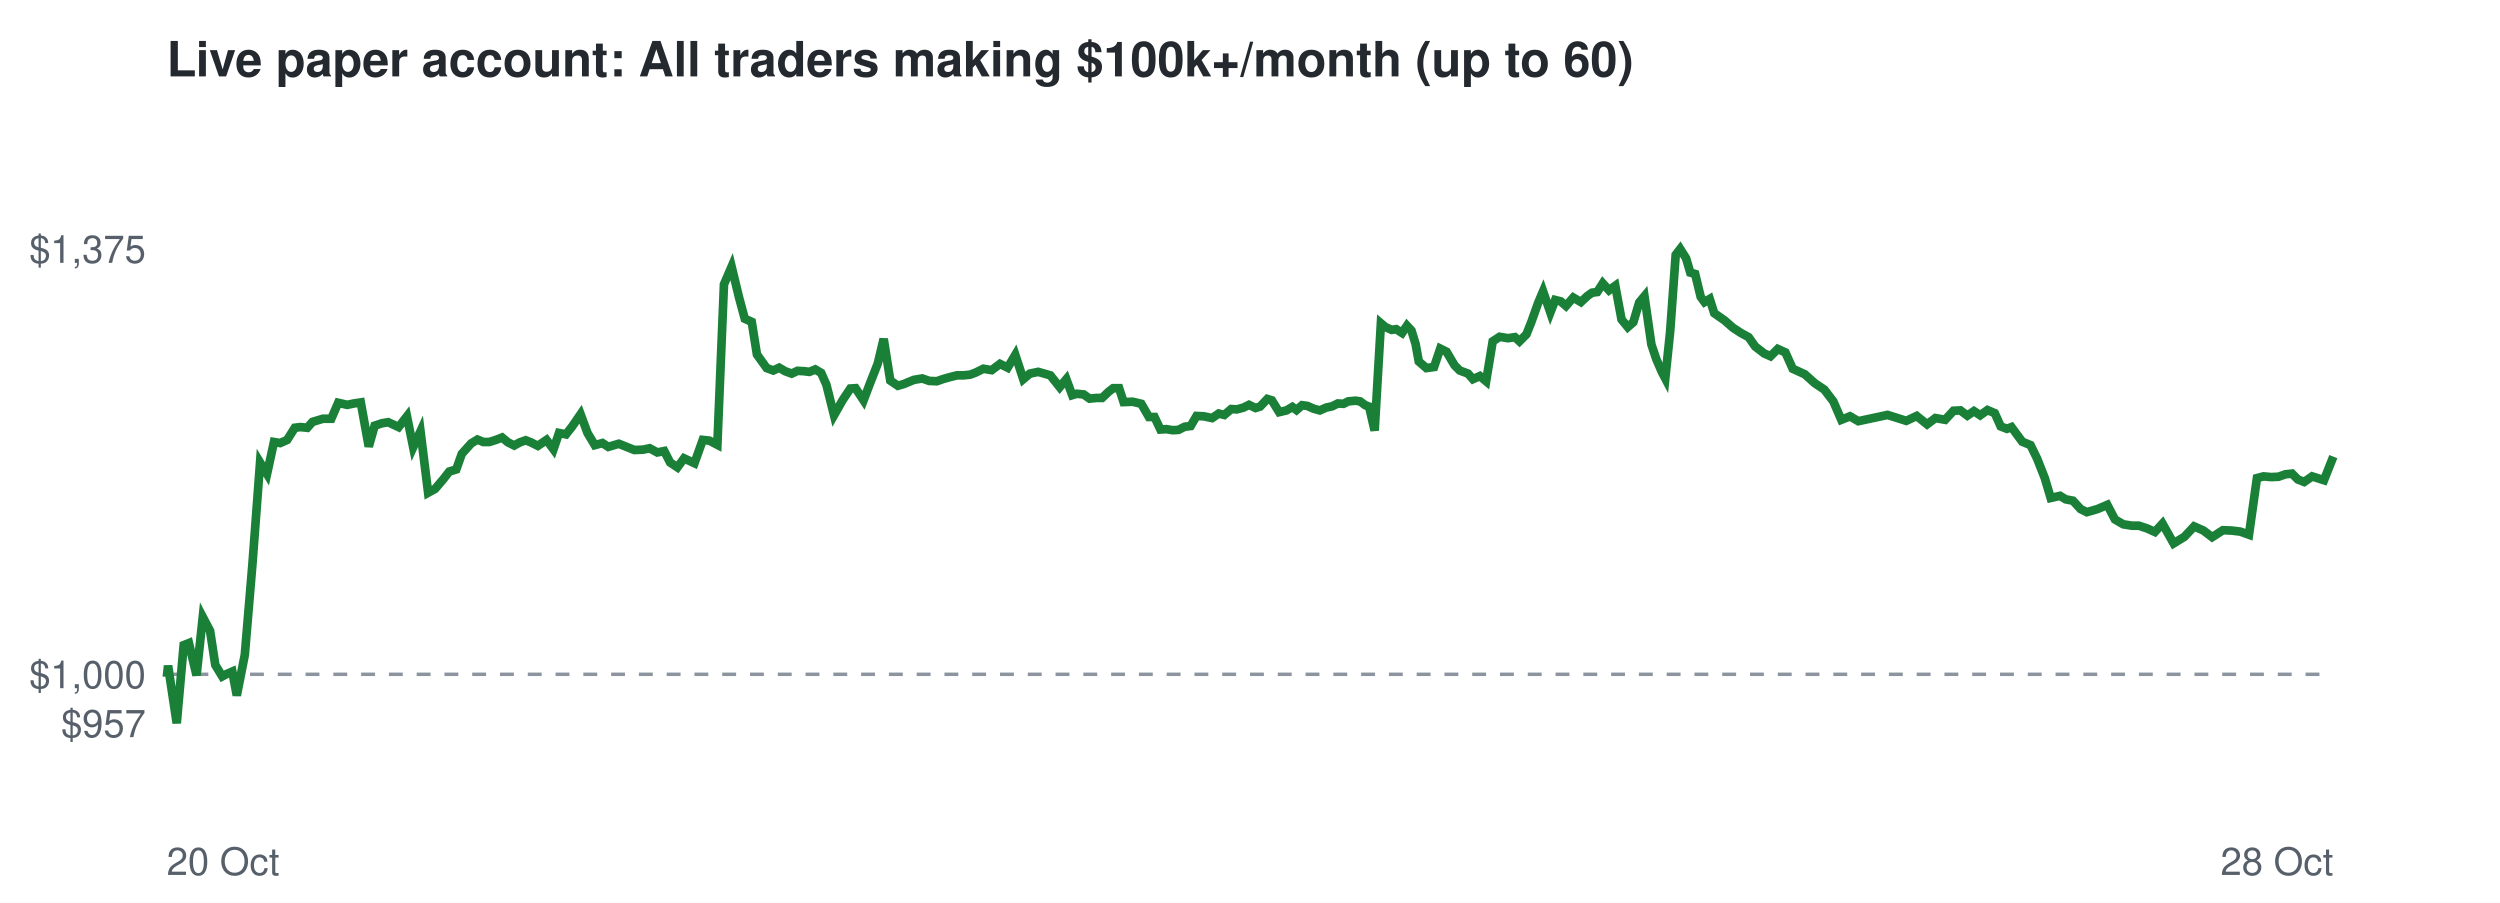
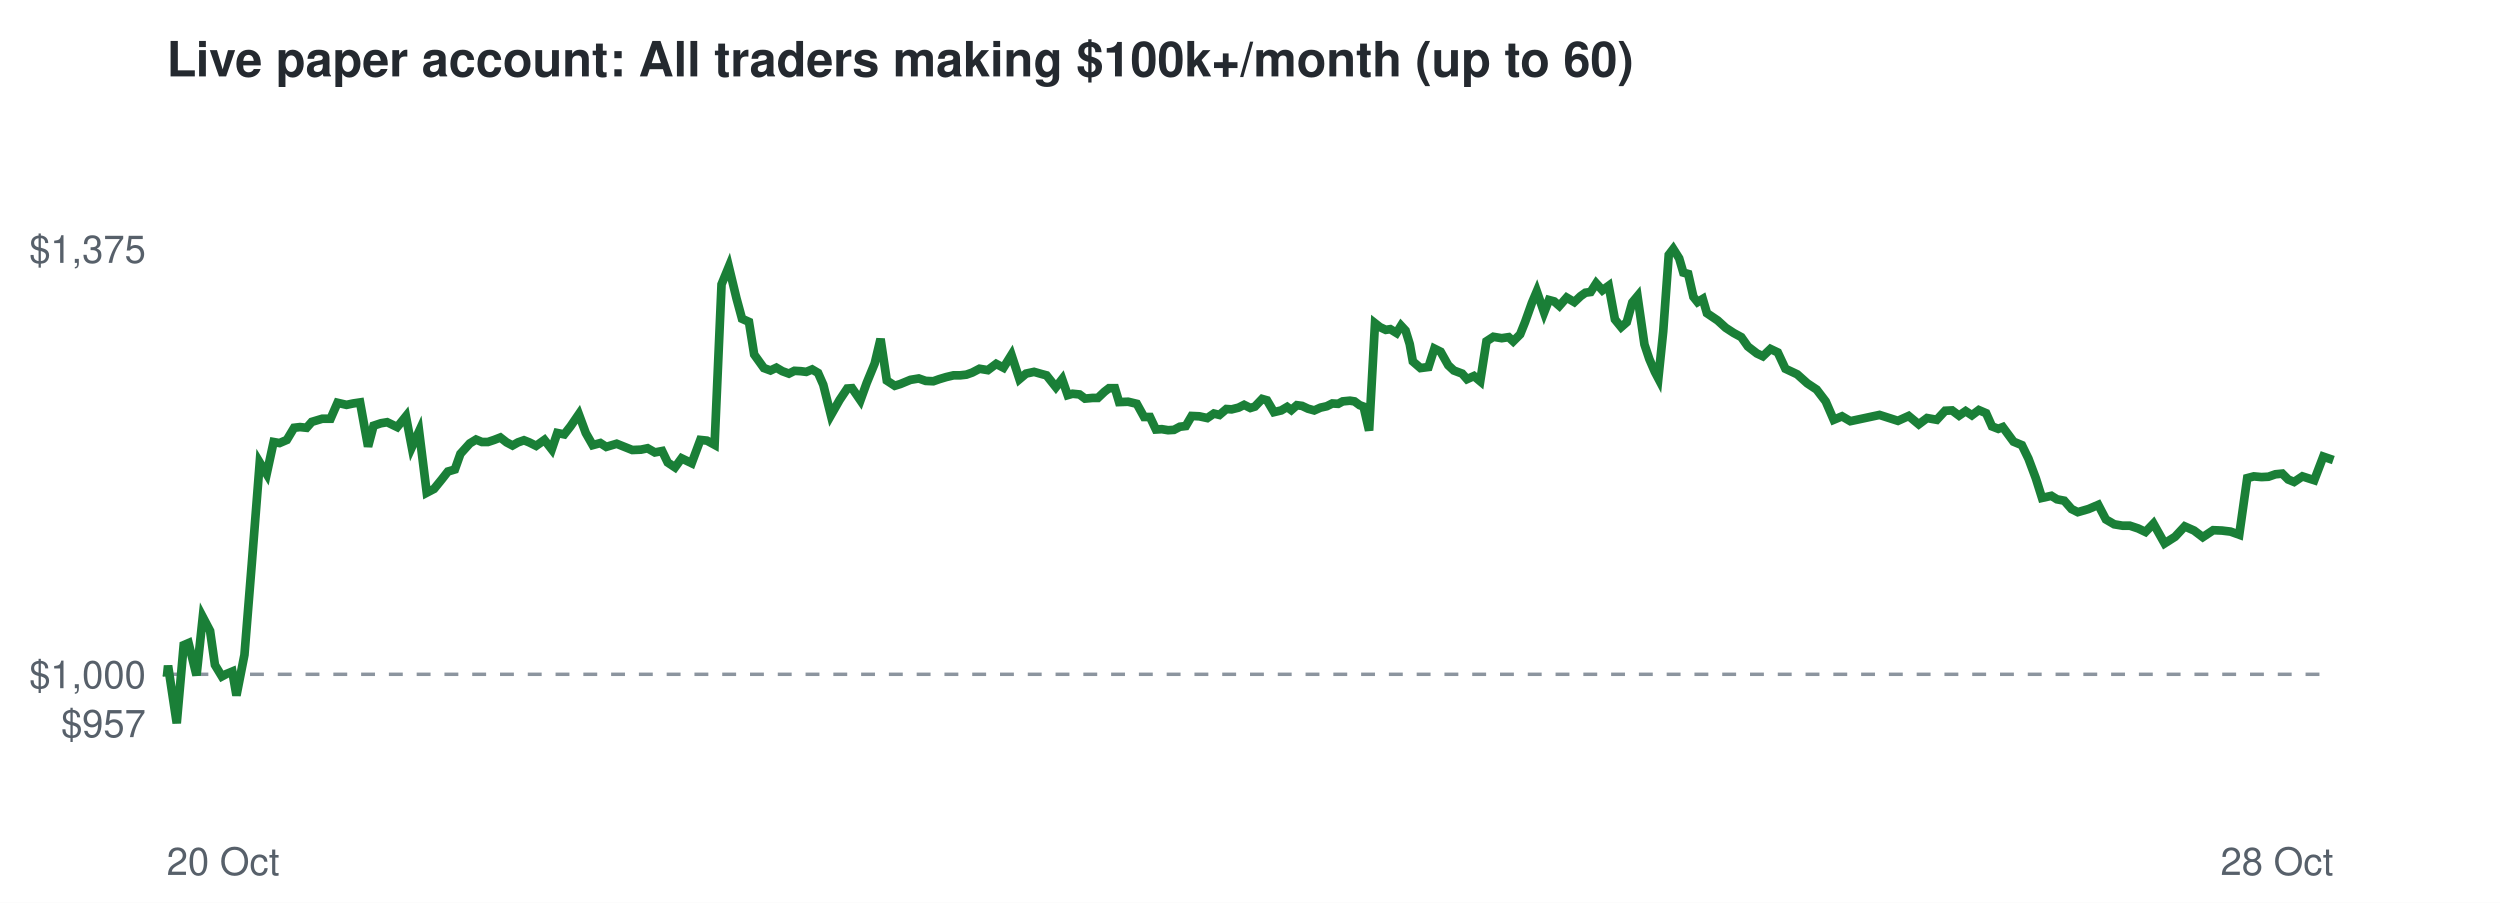
<svg xmlns="http://www.w3.org/2000/svg" viewBox="0 0 720 260" font-family="Helvetica,Arial,sans-serif">
  <rect width="720" height="260" fill="#ffffff" />
  <text x="48" y="22" font-size="14" font-weight="bold" fill="#24292f">Live paper account: All traders making $100k+/month (up to 60)</text>
  <line x1="48" x2="672" y1="194.2" y2="194.2" stroke="#8c959f" stroke-dasharray="4 4" />
  <text x="42" y="212.3" font-size="11" text-anchor="end" fill="#57606a">$957</text>
  <text x="42" y="198.2" font-size="11" text-anchor="end" fill="#57606a">$1,000</text>
  <text x="42" y="75.7" font-size="11" text-anchor="end" fill="#57606a">$1,375</text>
  <text x="48" y="252" font-size="11" fill="#57606a">20 Oct</text>
  <text x="672" y="252" font-size="11" text-anchor="end" fill="#57606a">28 Oct</text>
-   <polyline points="48.0,194.2 48.1,194.6 48.4,191.7 50.9,208.3 52.9,185.8 54.4,185.2 56.6,194.5 58.4,177.7 60.5,181.7 62.0,191.5 64.0,194.8 65.3,194.1 66.9,193.4 68.2,200.3 70.5,188.6 72.7,162.5 74.9,133.2 76.9,136.5 78.9,127.3 80.7,127.6 82.7,126.7 84.9,123.2 86.5,123.0 88.5,123.2 90.0,121.5 93.0,120.6 95.4,120.6 97.4,116.0 100.0,116.6 101.9,116.2 103.9,115.9 106.2,128.6 107.9,122.6 110.0,121.9 111.8,121.6 114.8,123.0 117.2,119.9 119.0,128.8 121.1,124.2 123.3,141.9 125.3,140.8 127.6,138.1 129.4,135.8 131.4,135.2 133.0,130.7 135.7,127.7 137.5,126.6 139.2,127.3 140.9,127.3 142.8,126.7 144.6,126.0 146.3,127.4 148.1,128.3 149.7,127.4 151.4,126.8 152.9,127.4 154.9,128.4 157.4,126.7 159.4,129.4 161.0,124.7 163.0,125.1 164.8,122.8 167.2,119.3 169.2,124.7 171.3,128.2 173.5,127.6 175.2,128.7 178.2,127.8 180.7,128.8 182.7,129.6 185.2,129.5 187.1,129.1 189.3,130.3 191.3,129.9 193.0,133.2 195.1,134.6 197.0,132.0 200.0,133.4 202.4,126.7 204.3,126.9 206.6,128.1 208.5,81.9 210.7,76.8 212.9,85.9 214.5,91.8 216.5,92.7 218.0,102.1 220.8,106.0 222.7,106.7 224.4,105.9 226.1,106.9 228.0,107.6 229.7,106.8 231.5,106.9 233.1,107.1 234.8,106.4 236.5,107.4 238.0,110.8 240.2,119.6 242.7,115.2 244.9,111.9 246.4,111.8 248.7,115.3 250.6,110.3 252.8,104.7 254.5,97.6 256.4,109.6 258.6,111.1 260.3,110.6 263.2,109.4 265.6,109.0 267.6,109.7 269.8,109.8 271.5,109.2 273.6,108.6 275.6,108.1 277.5,108.1 279.4,107.9 281.0,107.3 283.2,106.2 285.6,106.6 288.0,104.8 290.2,105.9 292.4,102.2 294.7,109.2 296.6,107.6 299.0,107.1 301.1,107.7 302.5,108.1 305.2,111.5 307.1,109.2 308.8,113.8 310.1,113.4 312.1,113.6 313.8,114.8 315.9,114.6 317.4,114.6 319.3,112.8 320.6,111.8 322.3,111.8 323.6,115.8 326.2,115.7 328.7,116.3 330.9,120.1 332.5,120.1 334.2,123.7 335.9,123.6 337.8,123.9 339.4,123.8 341.2,122.9 342.9,122.7 344.6,119.8 346.7,119.9 349.1,120.4 351.0,119.1 352.6,119.5 354.6,117.8 356.2,117.9 358.1,117.4 359.7,116.6 361.6,117.5 362.9,117.1 365.0,114.9 366.3,115.3 368.4,118.7 370.5,118.2 372.2,117.2 373.4,118.1 375.0,116.7 376.5,116.9 378.3,117.7 380.1,118.2 381.9,117.4 383.7,117.0 385.3,116.2 386.9,116.3 388.3,115.6 390.4,115.4 391.7,115.6 393.2,116.7 394.3,117.1 395.9,124.0 397.7,93.1 399.0,94.2 400.8,95.0 402.1,94.8 403.8,95.9 405.2,93.8 406.5,95.2 407.7,99.1 408.6,104.1 410.8,106.0 413.0,105.7 414.8,100.4 416.6,101.3 418.9,105.2 420.4,106.7 422.8,107.6 424.2,109.2 426.2,108.3 428.0,109.8 429.9,98.3 431.9,97.0 434.3,97.4 436.3,97.1 437.6,98.3 439.6,96.3 441.0,92.8 443.0,87.2 444.4,83.9 446.5,90.0 447.9,86.4 449.5,86.8 451.0,88.1 453.1,85.7 455.3,87.0 457.1,85.3 458.5,84.3 460.0,84.1 461.6,81.6 463.4,83.6 465.2,82.3 467.0,92.0 468.8,94.2 470.4,92.8 472.1,87.1 473.6,85.3 475.6,99.2 477.0,103.4 478.6,107.1 479.6,109.0 481.0,95.5 482.6,73.4 483.9,71.7 485.6,74.4 486.8,78.5 488.2,78.9 489.8,85.5 490.9,87.0 492.4,86.1 493.7,90.2 496.7,92.3 499.1,94.4 501.4,95.9 503.6,97.1 505.5,99.8 508.1,101.8 509.9,102.6 512.0,100.5 514.2,101.5 516.3,106.2 519.8,107.8 522.7,110.4 525.4,112.2 528.0,115.6 530.3,120.9 532.8,119.9 535.2,121.3 543.6,119.5 549.0,121.2 552.0,119.8 555.0,122.2 557.4,120.4 560.2,120.9 562.6,118.3 564.6,118.2 566.6,119.7 568.5,118.4 570.3,119.6 572.4,118.1 574.5,119.0 576.2,122.8 578.0,123.5 579.3,123.0 582.4,127.2 584.8,128.2 586.7,132.1 588.9,137.7 590.6,143.4 593.3,142.8 594.9,143.8 597.0,144.2 599.2,146.6 601.0,147.5 604.1,146.6 606.9,145.4 609.1,149.6 611.5,151.0 614.0,151.4 616.0,151.4 618.4,152.2 620.6,153.2 622.8,150.8 626.0,156.5 629.1,154.6 631.9,151.6 634.6,152.8 637.1,154.7 640.2,152.7 642.7,152.8 645.2,153.1 647.7,154.0 650.0,137.7 651.9,137.2 654.1,137.4 656.2,137.3 658.2,136.6 660.1,136.4 661.8,138.1 663.6,138.8 665.9,137.2 669.3,138.3 672.0,131.5" fill="none" stroke="#1a7f37" stroke-width="2.5" />
+   <polyline points="48.0,194.2 48.1,194.6 48.4,191.7 50.9,208.3 52.9,185.8 54.3,185.2 56.6,194.5 58.4,177.7 60.5,181.7 61.9,191.5 63.9,194.8 65.2,194.1 66.9,193.4 68.1,200.3 70.4,188.6 72.5,162.5 74.8,133.2 76.8,136.5 78.8,127.3 80.5,127.6 82.6,126.7 84.7,123.2 86.4,123.0 88.3,123.2 89.8,121.5 92.8,120.6 95.2,120.6 97.2,116.0 99.8,116.6 101.7,116.2 103.7,115.9 106.0,128.6 107.6,122.6 109.7,121.9 111.5,121.6 114.4,123.0 116.9,119.9 118.6,128.8 120.7,124.2 122.9,141.9 125.0,140.8 127.2,138.1 129.0,135.8 131.0,135.2 132.6,130.7 135.3,127.7 137.1,126.6 138.8,127.3 140.5,127.3 142.3,126.7 144.1,126.0 145.9,127.4 147.6,128.3 149.2,127.4 150.9,126.8 152.4,127.4 154.4,128.4 156.8,126.7 158.9,129.4 160.5,124.7 162.5,125.1 164.3,122.8 166.7,119.3 168.7,124.7 170.7,128.2 172.9,127.6 174.6,128.7 177.6,127.8 180.1,128.8 182.1,129.6 184.6,129.5 186.5,129.1 188.6,130.3 190.7,129.9 192.3,133.2 194.4,134.6 196.3,132.0 199.2,133.4 201.7,126.7 203.6,126.9 205.8,128.1 207.8,81.9 209.9,76.8 212.1,85.9 213.7,91.8 215.7,92.7 217.2,102.1 220.0,106.0 221.9,106.7 223.6,105.9 225.3,106.9 227.2,107.6 228.8,106.8 230.6,106.9 232.2,107.1 233.9,106.4 235.6,107.4 237.1,110.8 239.3,119.6 241.8,115.2 244.0,111.9 245.4,111.8 247.8,115.3 249.6,110.3 251.9,104.7 253.6,97.6 255.4,109.6 257.7,111.1 259.3,110.6 262.2,109.4 264.6,109.0 266.6,109.7 268.8,109.8 270.5,109.2 272.5,108.6 274.6,108.1 276.5,108.1 278.3,107.9 280.0,107.3 282.1,106.2 284.5,106.6 286.9,104.8 289.0,105.9 291.3,102.2 293.6,109.2 295.5,107.6 297.8,107.1 299.9,107.7 301.4,108.1 304.1,111.5 305.9,109.2 307.5,113.8 308.9,113.4 310.9,113.6 312.5,114.8 314.7,114.6 316.2,114.6 318.1,112.8 319.4,111.8 321.1,111.8 322.3,115.8 324.9,115.7 327.4,116.3 329.5,120.1 331.2,120.1 332.9,123.7 334.6,123.6 336.4,123.9 338.1,123.8 339.8,122.9 341.5,122.7 343.2,119.8 345.4,119.9 347.7,120.4 349.6,119.1 351.2,119.5 353.2,117.8 354.7,117.9 356.7,117.4 358.3,116.6 360.1,117.5 361.4,117.1 363.5,114.9 364.9,115.3 366.9,118.7 369.0,118.2 370.7,117.2 371.9,118.1 373.5,116.7 375.0,116.9 376.7,117.7 378.5,118.2 380.3,117.4 382.1,117.0 383.7,116.2 385.4,116.3 386.7,115.6 388.8,115.4 390.1,115.6 391.6,116.7 392.7,117.1 394.3,124.0 396.0,93.1 397.4,94.2 399.1,95.0 400.4,94.8 402.2,95.9 403.5,93.8 404.8,95.2 406.0,99.1 406.9,104.1 409.1,106.0 411.4,105.7 413.1,100.4 414.9,101.3 417.1,105.2 418.7,106.7 421.1,107.6 422.5,109.2 424.5,108.3 426.3,109.8 428.1,98.3 430.1,97.0 432.5,97.4 434.5,97.1 435.8,98.3 437.8,96.3 439.2,92.8 441.2,87.2 442.6,83.9 444.7,90.0 446.1,86.4 447.6,86.8 449.1,88.1 451.2,85.7 453.4,87.0 455.2,85.3 456.6,84.3 458.1,84.1 459.7,81.6 461.5,83.6 463.3,82.3 465.1,92.0 466.9,94.2 468.5,92.8 470.1,87.1 471.6,85.3 473.6,99.2 475.0,103.4 476.6,107.1 477.6,109.0 479.0,95.5 480.6,73.4 481.9,71.7 483.6,74.4 484.8,78.5 486.2,78.9 487.7,85.5 488.9,87.0 490.4,86.1 491.6,90.2 494.7,92.3 497.0,94.4 499.3,95.9 501.5,97.1 503.4,99.8 506.0,101.8 507.7,102.6 509.9,100.5 512.0,101.5 514.2,106.2 517.6,107.8 520.5,110.4 523.2,112.2 525.8,115.6 528.1,120.9 530.5,119.9 532.9,121.3 541.3,119.5 546.6,121.2 549.7,119.8 552.6,122.2 555.0,120.4 557.8,120.9 560.2,118.3 562.2,118.2 564.2,119.7 566.1,118.4 567.9,119.6 569.9,118.1 572.0,119.0 573.7,122.8 575.5,123.5 576.8,123.0 579.9,127.2 582.3,128.2 584.2,132.1 586.3,137.7 588.1,143.4 590.8,142.8 592.4,143.8 594.5,144.2 596.6,146.6 598.4,147.5 601.5,146.6 604.3,145.4 606.5,149.6 608.9,151.0 611.3,151.4 613.4,151.4 615.8,152.2 617.9,153.2 620.2,150.8 623.4,156.5 626.4,154.6 629.2,151.6 631.9,152.8 634.4,154.7 637.4,152.7 639.9,152.8 642.4,153.1 644.9,154.0 647.2,137.7 649.1,137.2 651.3,137.4 653.3,137.3 655.3,136.6 657.3,136.4 659.0,138.1 660.7,138.8 663.1,137.2 666.5,138.3 669.1,131.5 672.0,132.5" fill="none" stroke="#1a7f37" stroke-width="2.5" />
</svg>
